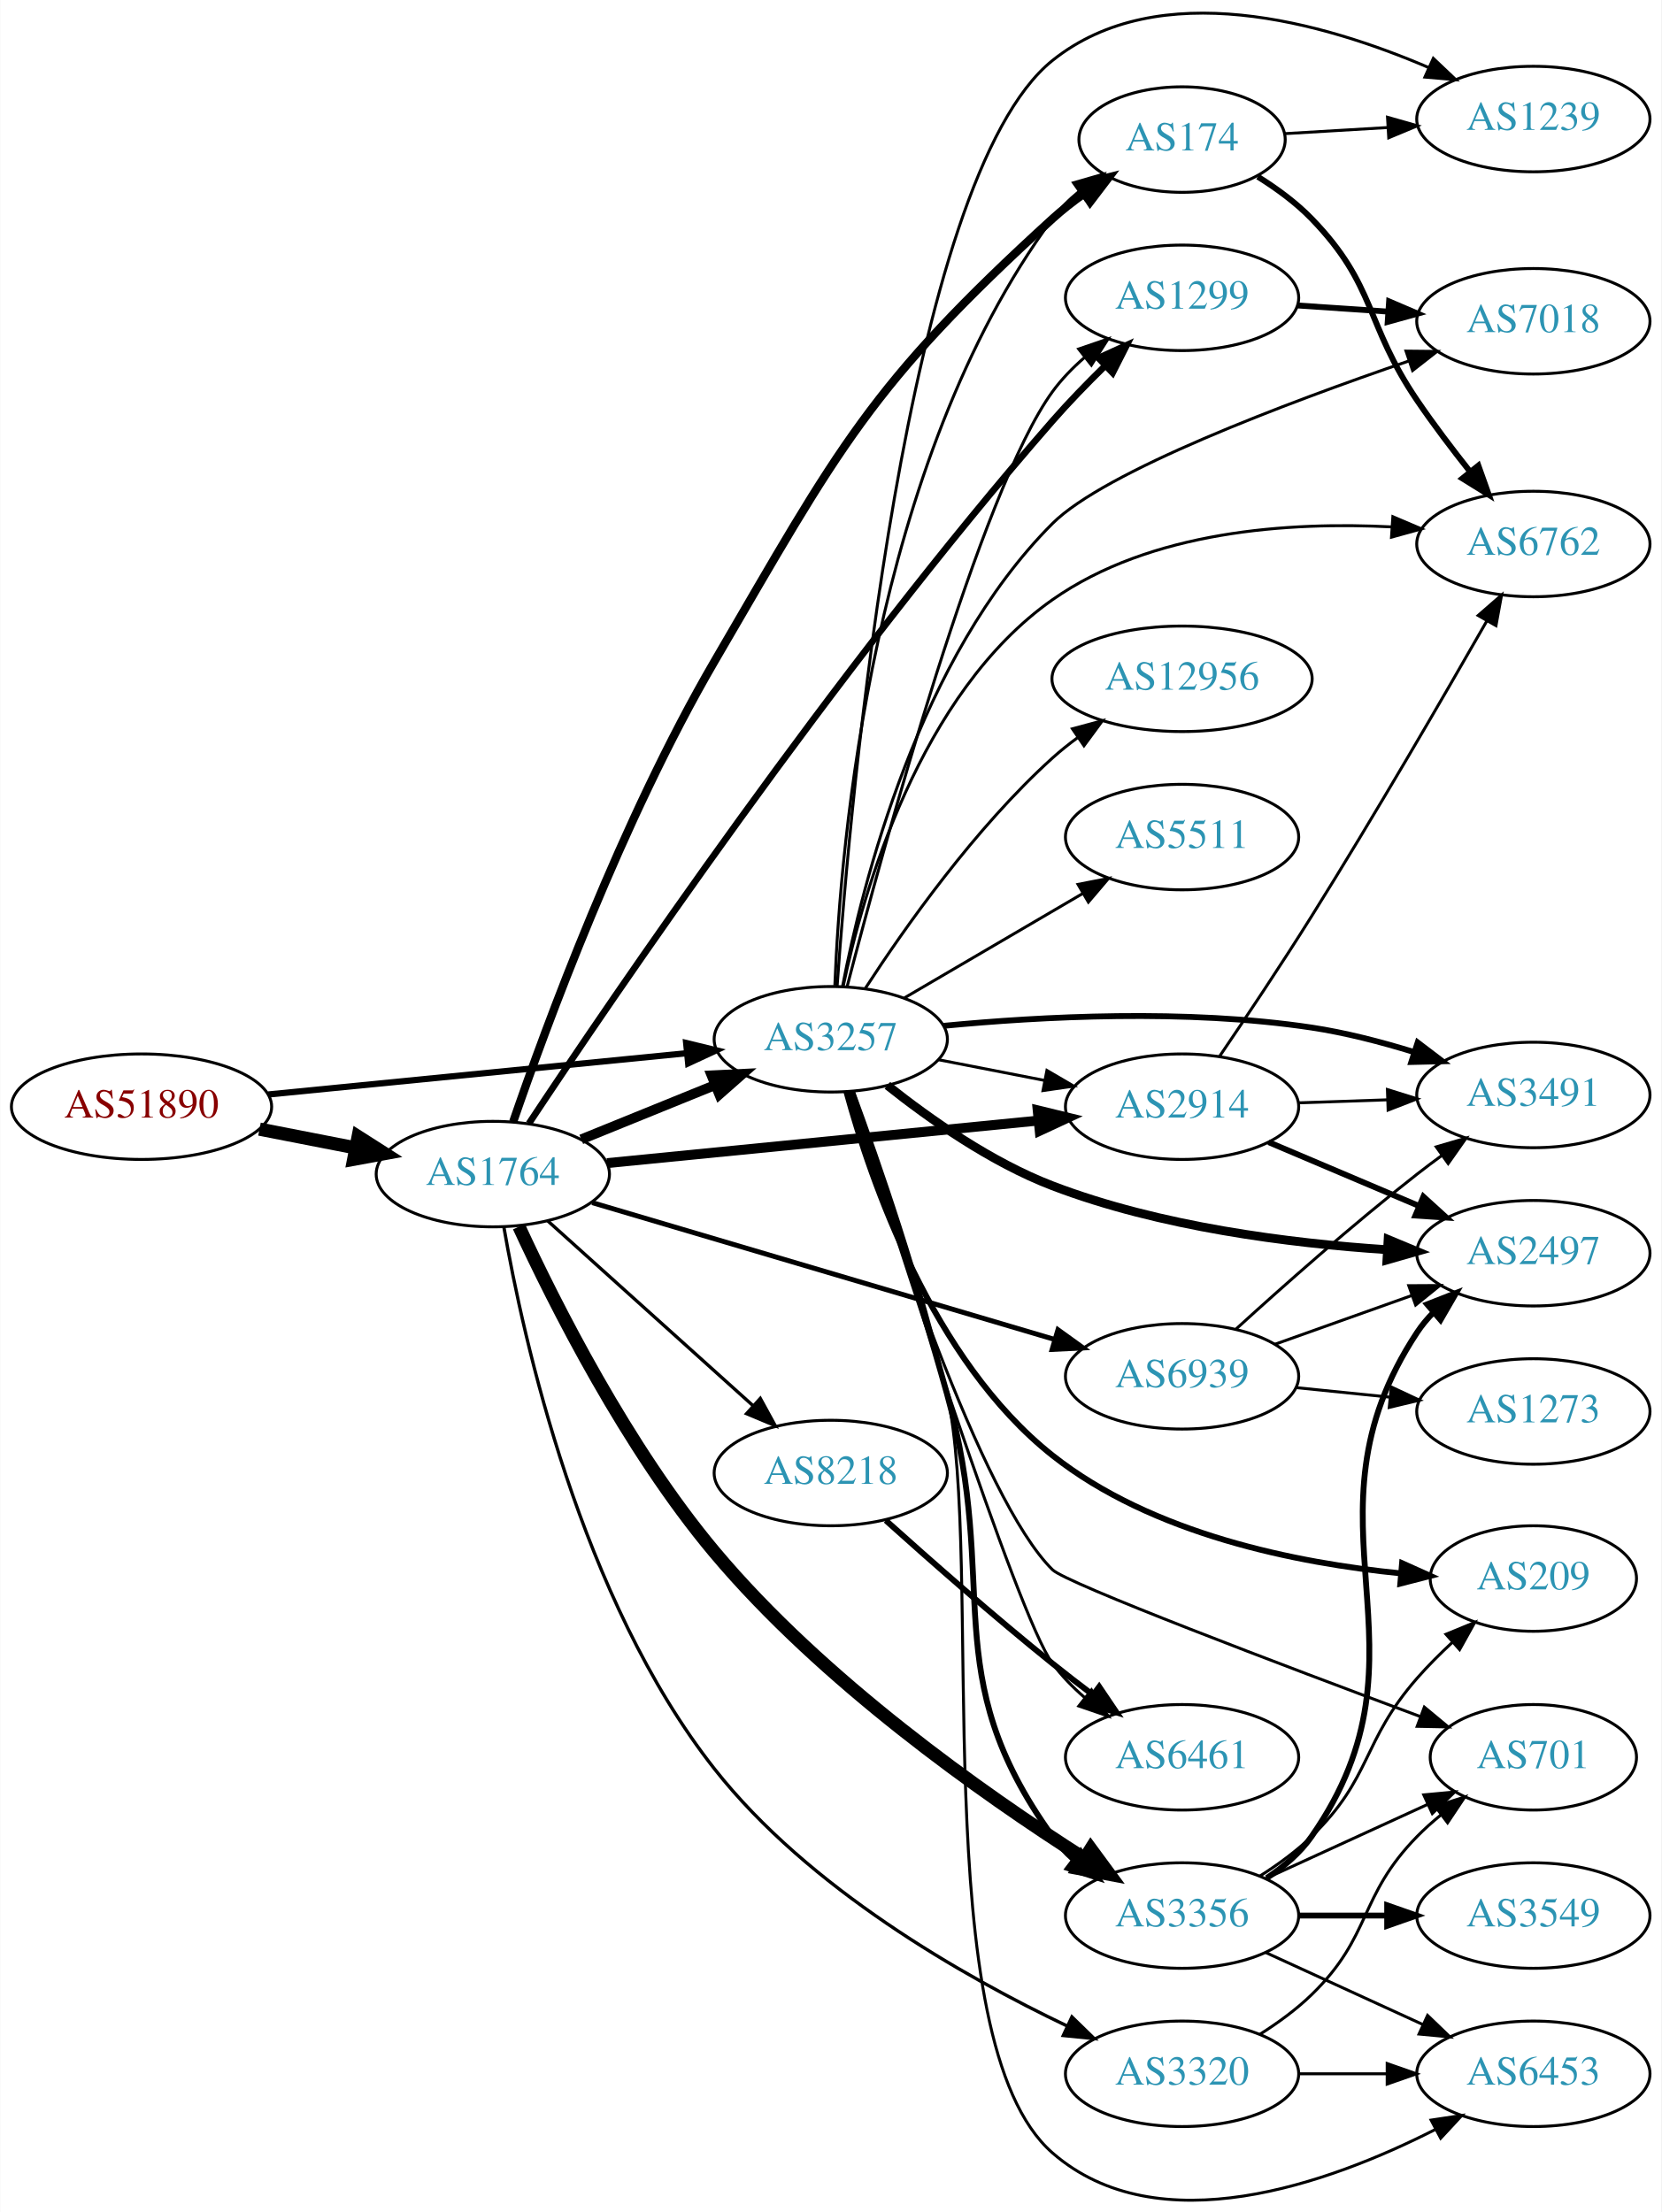
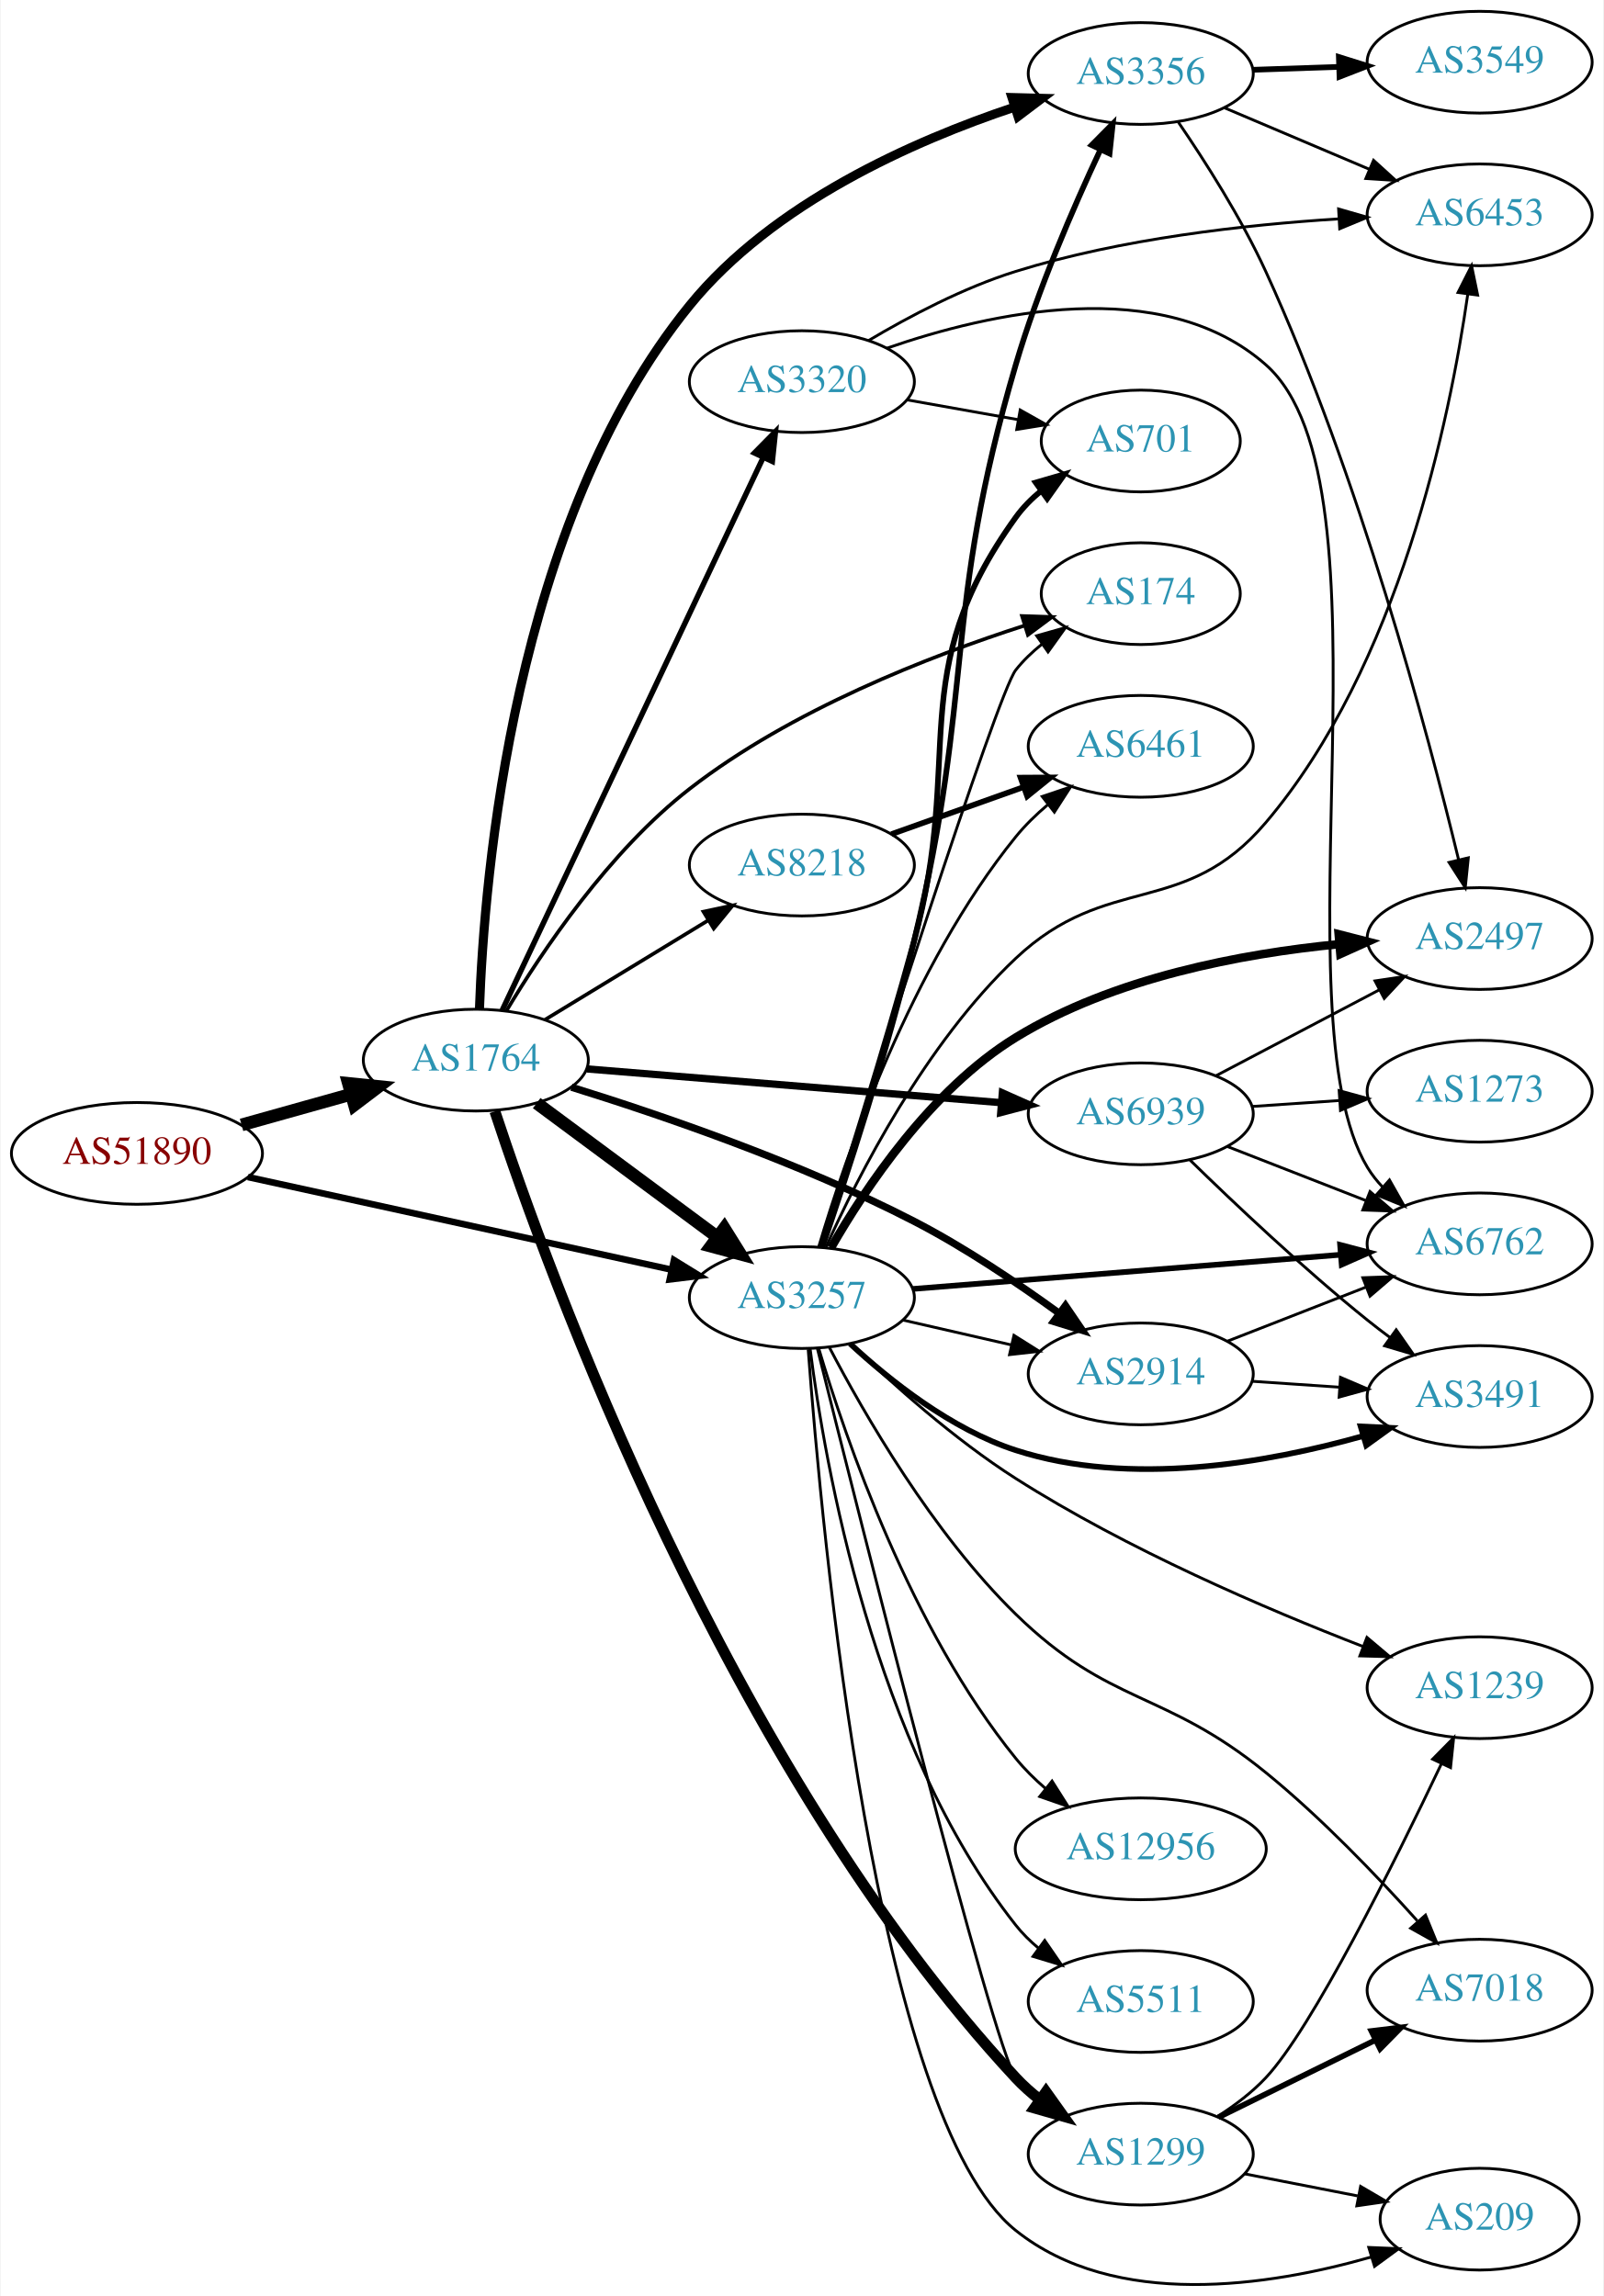
- <svg xmlns="http://www.w3.org/2000/svg" xmlns:xlink="http://www.w3.org/1999/xlink" width="567pt" height="755pt" viewBox="0.00 0.00 566.66 754.78">
-   <g id="graph0" class="graph" transform="scale(1 1) rotate(0) translate(4 750.78)">
-     <polygon fill="white" stroke="none" points="-4,4 -4,-750.78 562.663,-750.78 562.663,4 -4,4" />
+ <svg xmlns="http://www.w3.org/2000/svg" xmlns:xlink="http://www.w3.org/1999/xlink" width="567pt" height="812pt" viewBox="0.00 0.00 566.66 812.18">
+   <g id="graph0" class="graph" transform="scale(1 1) rotate(0) translate(4 808.184)">
+     <polygon fill="white" stroke="none" points="-4,4 -4,-808.184 562.663,-808.184 562.663,4 -4,4" />
    <g id="node1" class="node">
      <g id="a_node1">
        <a xlink:href="/asn/51890" xlink:title="AS51890 ~ Mayr-Melnhof Karton GmbH [AT]">
-           <ellipse fill="#ffffff" stroke="black" cx="44.196" cy="-373.155" rx="44.393" ry="18" />
-           <text text-anchor="middle" x="44.196" y="-369.455" font-family="Times,serif" font-size="14.00" fill="#880000">AS51890</text>
+           <ellipse fill="#ffffff" stroke="black" cx="44.196" cy="-400.184" rx="44.393" ry="18" />
+           <text text-anchor="middle" x="44.196" y="-396.484" font-family="Times,serif" font-size="14.00" fill="#880000">AS51890</text>
        </a>
      </g>
    </g>
    <g id="node2" class="node">
      <g id="a_node2">
        <a xlink:href="/asn/1764" xlink:title="AS1764 ~ NEXTLAYER-AS [AT]">
-           <ellipse fill="#ffffff" stroke="black" cx="164.039" cy="-350.155" rx="39.794" ry="18" />
-           <text text-anchor="middle" x="164.039" y="-346.455" font-family="Times,serif" font-size="14.00" fill="#2c94b3">AS1764</text>
+           <ellipse fill="#ffffff" stroke="black" cx="164.039" cy="-433.184" rx="39.794" ry="18" />
+           <text text-anchor="middle" x="164.039" y="-429.484" font-family="Times,serif" font-size="14.00" fill="#2c94b3">AS1764</text>
        </a>
      </g>
    </g>
    <g id="edge1" class="edge">
-       <path fill="none" stroke="black" stroke-width="4.5" d="M84.436,-365.497C94.888,-363.457 106.274,-361.234 117.052,-359.131" />
-       <polygon fill="black" stroke="black" stroke-width="4.5" points="118.089,-362.94 127.149,-357.16 116.58,-355.211 118.089,-362.94" />
+       <path fill="none" stroke="black" stroke-width="4.5" d="M81.193,-410.265C93.37,-413.675 107.095,-417.518 119.776,-421.069" />
+       <polygon fill="black" stroke="black" stroke-width="4.5" points="118.982,-424.936 129.673,-423.841 121.106,-417.352 118.982,-424.936" />
    </g>
    <g id="node3" class="node">
      <g id="a_node3">
        <a xlink:href="/asn/3257" xlink:title="AS3257 ~ GTT [DE]">
-           <ellipse fill="#ffffff" stroke="black" cx="279.332" cy="-396.155" rx="39.794" ry="18" />
-           <text text-anchor="middle" x="279.332" y="-392.455" font-family="Times,serif" font-size="14.00" fill="#2c94b3">AS3257</text>
+           <ellipse fill="#ffffff" stroke="black" cx="279.332" cy="-349.184" rx="39.794" ry="18" />
+           <text text-anchor="middle" x="279.332" y="-345.484" font-family="Times,serif" font-size="14.00" fill="#2c94b3">AS3257</text>
        </a>
      </g>
    </g>
    <g id="edge2" class="edge">
-       <path fill="none" stroke="black" stroke-width="2.125" d="M87.415,-377.32C127.661,-381.291 188.2,-387.263 230.277,-391.414" />
-       <polygon fill="black" stroke="black" stroke-width="2.125" points="229.991,-394.903 240.286,-392.402 230.678,-387.937 229.991,-394.903" />
-     </g>
-     <g id="edge6" class="edge">
-       <path fill="none" stroke="black" stroke-width="3.375" d="M194.214,-362.001C208.09,-367.635 224.867,-374.447 239.776,-380.501" />
-       <polygon fill="black" stroke="black" stroke-width="3.375" points="238.673,-383.83 249.255,-384.349 241.306,-377.344 238.673,-383.83" />
+       <path fill="none" stroke="black" stroke-width="2.318" d="M83.433,-391.82C124.453,-382.846 189.559,-368.604 233.097,-359.08" />
+       <polygon fill="black" stroke="black" stroke-width="2.318" points="234.108,-362.441 243.129,-356.885 232.612,-355.603 234.108,-362.441" />
+     </g>
+     <g id="edge4" class="edge">
+       <path fill="none" stroke="black" stroke-width="4.5" d="M185.555,-417.972C203.409,-404.734 229.482,-385.403 249.445,-370.602" />
+       <polygon fill="black" stroke="black" stroke-width="4.5" points="251.897,-373.686 257.585,-364.567 247.207,-367.36 251.897,-373.686" />
    </g>
    <g id="node4" class="node">
      <g id="a_node4">
-         <a xlink:href="/asn/174" xlink:title="AS174 ~ Cogent Communications [US]">
-           <ellipse fill="#ffffff" stroke="black" cx="399.174" cy="-703.155" rx="35.194" ry="18" />
-           <text text-anchor="middle" x="399.174" y="-699.455" font-family="Times,serif" font-size="14.00" fill="#2c94b3">AS174</text>
+         <a xlink:href="/asn/2914" xlink:title="AS2914 ~ NTT America, Inc. [US]">
+           <ellipse fill="#ffffff" stroke="black" cx="399.174" cy="-322.184" rx="39.794" ry="18" />
+           <text text-anchor="middle" x="399.174" y="-318.484" font-family="Times,serif" font-size="14.00" fill="#2c94b3">AS2914</text>
        </a>
      </g>
    </g>
    <g id="edge3" class="edge">
-       <path fill="none" stroke="black" stroke-width="2.812" d="M170.976,-367.985C182.138,-400.43 208.003,-470.79 239.685,-525.155 282.199,-598.108 292.548,-619.304 354.978,-676.155 358.305,-679.185 362.015,-682.076 365.825,-684.765" />
-       <polygon fill="black" stroke="black" stroke-width="2.812" points="363.942,-687.716 374.216,-690.303 367.798,-681.873 363.942,-687.716" />
+       <path fill="none" stroke="black" stroke-width="2.571" d="M197.854,-423.601C229.705,-413.71 278.966,-396.839 318.978,-376.184 336.902,-366.932 355.607,-354.335 370.335,-343.635" />
+       <polygon fill="black" stroke="black" stroke-width="2.571" points="372.549,-346.352 378.512,-337.594 368.389,-340.722 372.549,-346.352" />
    </g>
    <g id="node5" class="node">
      <g id="a_node5">
-         <a xlink:href="/asn/1299" xlink:title="AS1299 ~ Telia Carrier [EU]">
-           <ellipse fill="#ffffff" stroke="black" cx="399.174" cy="-649.155" rx="39.794" ry="18" />
-           <text text-anchor="middle" x="399.174" y="-645.455" font-family="Times,serif" font-size="14.00" fill="#2c94b3">AS1299</text>
-         </a>
-       </g>
-     </g>
-     <g id="edge4" class="edge">
-       <path fill="none" stroke="black" stroke-width="2.25" d="M176.356,-367.419C204.492,-409.879 280.705,-522.121 354.978,-607.155 360.494,-613.47 366.79,-619.948 372.838,-625.868" />
-       <polygon fill="black" stroke="black" stroke-width="2.25" points="370.648,-628.617 380.287,-633.013 375.493,-623.565 370.648,-628.617" />
+         <a xlink:href="/asn/3356" xlink:title="AS3356 ~ Level 3 Parent, LLC [US]">
+           <ellipse fill="#ffffff" stroke="black" cx="399.174" cy="-782.184" rx="39.794" ry="18" />
+           <text text-anchor="middle" x="399.174" y="-778.484" font-family="Times,serif" font-size="14.00" fill="#2c94b3">AS3356</text>
+         </a>
+       </g>
+     </g>
+     <g id="edge5" class="edge">
+       <path fill="none" stroke="black" stroke-width="3.214" d="M165.32,-451.298C166.956,-497.864 177.262,-623.459 239.685,-700.184 269.084,-736.318 318.624,-758.294 354.503,-770.278" />
+       <polygon fill="black" stroke="black" stroke-width="3.214" points="353.642,-773.677 364.233,-773.396 355.778,-767.011 353.642,-773.677" />
    </g>
    <g id="node6" class="node">
      <g id="a_node6">
-         <a xlink:href="/asn/3356" xlink:title="AS3356 ~ Level 3 Parent, LLC [US]">
-           <ellipse fill="#ffffff" stroke="black" cx="399.174" cy="-97.155" rx="39.794" ry="18" />
-           <text text-anchor="middle" x="399.174" y="-93.455" font-family="Times,serif" font-size="14.00" fill="#2c94b3">AS3356</text>
-         </a>
-       </g>
-     </g>
-     <g id="edge5" class="edge">
-       <path fill="none" stroke="black" stroke-width="4.5" d="M172.955,-332.233C185.009,-306.118 209.753,-256.839 239.685,-221.155 276.475,-177.296 331.1,-138.782 365.656,-116.738" />
-       <polygon fill="black" stroke="black" stroke-width="4.5" points="368.043,-119.888 374.412,-111.231 363.851,-113.222 368.043,-119.888" />
+         <a xlink:href="/asn/8218" xlink:title="AS8218 ~ legacy Neotelecoms [FR]">
+           <ellipse fill="#ffffff" stroke="black" cx="279.332" cy="-502.184" rx="39.794" ry="18" />
+           <text text-anchor="middle" x="279.332" y="-498.484" font-family="Times,serif" font-size="14.00" fill="#2c94b3">AS8218</text>
+         </a>
+       </g>
+     </g>
+     <g id="edge6" class="edge">
+       <path fill="none" stroke="black" stroke-width="1.286" d="M188.513,-447.481C205.223,-457.658 227.878,-471.456 246.255,-482.648" />
+       <polygon fill="black" stroke="black" stroke-width="1.286" points="244.526,-485.693 254.887,-487.906 248.167,-479.715 244.526,-485.693" />
    </g>
    <g id="node7" class="node">
      <g id="a_node7">
-         <a xlink:href="/asn/8218" xlink:title="AS8218 ~ legacy Neotelecoms [FR]">
-           <ellipse fill="#ffffff" stroke="black" cx="279.332" cy="-248.155" rx="39.794" ry="18" />
-           <text text-anchor="middle" x="279.332" y="-244.455" font-family="Times,serif" font-size="14.00" fill="#2c94b3">AS8218</text>
+         <a xlink:href="/asn/1299" xlink:title="AS1299 ~ Telia Carrier [EU]">
+           <ellipse fill="#ffffff" stroke="black" cx="399.174" cy="-46.184" rx="39.794" ry="18" />
+           <text text-anchor="middle" x="399.174" y="-42.484" font-family="Times,serif" font-size="14.00" fill="#2c94b3">AS1299</text>
        </a>
      </g>
    </g>
    <g id="edge7" class="edge">
-       <path fill="none" stroke="black" stroke-width="1.125" d="M182.741,-334.218C201.586,-317.251 231.577,-290.25 252.937,-271.018" />
-       <polygon fill="black" stroke="black" stroke-width="1.125" points="255.29,-273.61 260.38,-264.317 250.606,-268.407 255.29,-273.61" />
+       <path fill="none" stroke="black" stroke-width="3.857" d="M170.772,-415.061C189.362,-358.616 252.749,-183.178 354.978,-73.184 357.537,-70.431 360.437,-67.848 363.494,-65.454" />
+       <polygon fill="black" stroke="black" stroke-width="3.857" points="365.674,-68.199 371.826,-59.574 361.638,-62.48 365.674,-68.199" />
    </g>
    <g id="node8" class="node">
      <g id="a_node8">
-         <a xlink:href="/asn/2914" xlink:title="AS2914 ~ NTT America, Inc. [US]">
-           <ellipse fill="#ffffff" stroke="black" cx="399.174" cy="-373.155" rx="39.794" ry="18" />
-           <text text-anchor="middle" x="399.174" y="-369.455" font-family="Times,serif" font-size="14.00" fill="#2c94b3">AS2914</text>
+         <a xlink:href="/asn/174" xlink:title="AS174 ~ Cogent Communications [US]">
+           <ellipse fill="#ffffff" stroke="black" cx="399.174" cy="-598.184" rx="35.194" ry="18" />
+           <text text-anchor="middle" x="399.174" y="-594.484" font-family="Times,serif" font-size="14.00" fill="#2c94b3">AS174</text>
        </a>
      </g>
    </g>
    <g id="edge8" class="edge">
-       <path fill="none" stroke="black" stroke-width="3.375" d="M203.015,-353.902C243.15,-357.861 306.553,-364.116 350.136,-368.416" />
-       <polygon fill="black" stroke="black" stroke-width="3.375" points="349.919,-371.912 360.214,-369.41 350.606,-364.945 349.919,-371.912" />
+       <path fill="none" stroke="black" stroke-width="1.286" d="M174.831,-450.584C187.444,-471.647 211.17,-507.042 239.685,-529.184 275.497,-556.992 324.242,-576.01 358.18,-586.928" />
+       <polygon fill="black" stroke="black" stroke-width="1.286" points="357.182,-590.283 367.771,-589.925 359.27,-583.602 357.182,-590.283" />
    </g>
    <g id="node9" class="node">
      <g id="a_node9">
        <a xlink:href="/asn/6939" xlink:title="AS6939 ~ Hurricane Electric LLC [US]">
-           <ellipse fill="#ffffff" stroke="black" cx="399.174" cy="-281.155" rx="39.794" ry="18" />
-           <text text-anchor="middle" x="399.174" y="-277.455" font-family="Times,serif" font-size="14.00" fill="#2c94b3">AS6939</text>
+           <ellipse fill="#ffffff" stroke="black" cx="399.174" cy="-414.184" rx="39.794" ry="18" />
+           <text text-anchor="middle" x="399.174" y="-410.484" font-family="Times,serif" font-size="14.00" fill="#2c94b3">AS6939</text>
        </a>
      </g>
    </g>
    <g id="edge9" class="edge">
-       <path fill="none" stroke="black" stroke-width="1.688" d="M197.947,-340.416C239.255,-328.19 310.188,-307.196 355.593,-293.758" />
-       <polygon fill="black" stroke="black" stroke-width="1.688" points="356.838,-297.04 365.433,-290.845 354.851,-290.327 356.838,-297.04" />
+       <path fill="none" stroke="black" stroke-width="2.571" d="M203.275,-430.068C243.338,-426.803 306.378,-421.665 349.858,-418.122" />
+       <polygon fill="black" stroke="black" stroke-width="2.571" points="350.234,-421.603 359.917,-417.302 349.665,-414.626 350.234,-421.603" />
    </g>
    <g id="node10" class="node">
      <g id="a_node10">
        <a xlink:href="/asn/3320" xlink:title="AS3320 ~ DTAG [DE]">
-           <ellipse fill="#ffffff" stroke="black" cx="399.174" cy="-43.155" rx="39.794" ry="18" />
-           <text text-anchor="middle" x="399.174" y="-39.455" font-family="Times,serif" font-size="14.00" fill="#2c94b3">AS3320</text>
+           <ellipse fill="#ffffff" stroke="black" cx="279.332" cy="-673.184" rx="39.794" ry="18" />
+           <text text-anchor="middle" x="279.332" y="-669.484" font-family="Times,serif" font-size="14.00" fill="#2c94b3">AS3320</text>
        </a>
      </g>
    </g>
    <g id="edge10" class="edge">
-       <path fill="none" stroke="black" stroke-width="1.125" d="M167.812,-332.038C174.383,-294.154 193.913,-205.268 239.685,-147.155 271.744,-106.453 324.311,-76.481 360.038,-59.434" />
-       <polygon fill="black" stroke="black" stroke-width="1.125" points="361.597,-62.569 369.186,-55.175 358.643,-56.223 361.597,-62.569" />
-     </g>
-     <g id="edge30" class="edge">
-       <path fill="none" stroke="black" d="M280.714,-414.488C282.585,-462.29 293.391,-592.803 354.978,-676.155 357.52,-679.596 360.644,-682.701 364.039,-685.473" />
-       <polygon fill="black" stroke="black" points="362.126,-688.407 372.307,-691.342 366.178,-682.699 362.126,-688.407" />
+       <path fill="none" stroke="black" stroke-width="1.929" d="M173.369,-450.832C193.011,-492.441 242.318,-596.893 265.679,-646.381" />
+       <polygon fill="black" stroke="black" stroke-width="1.929" points="262.555,-647.962 269.989,-655.511 268.885,-644.973 262.555,-647.962" />
+     </g>
+     <g id="edge15" class="edge">
+       <path fill="none" stroke="black" d="M315.051,-341.229C327.051,-338.48 340.672,-335.359 353.364,-332.451" />
+       <polygon fill="black" stroke="black" points="354.33,-335.82 363.296,-330.175 352.767,-328.997 354.33,-335.82" />
    </g>
    <g id="edge22" class="edge">
-       <path fill="none" stroke="black" d="M284.952,-414.295C297.05,-460.882 330.421,-583.437 354.978,-617.155 358.058,-621.385 361.861,-625.296 365.922,-628.827" />
-       <polygon fill="black" stroke="black" points="363.906,-631.694 373.928,-635.129 368.235,-626.193 363.906,-631.694" />
-     </g>
-     <g id="edge23" class="edge">
-       <path fill="none" stroke="black" stroke-width="2" d="M286.518,-378.242C294.53,-354.735 308.684,-312.12 318.978,-275.155 337.487,-208.692 314.717,-180.182 354.978,-124.155 356.991,-121.354 359.393,-118.78 362.019,-116.429" />
-       <polygon fill="black" stroke="black" stroke-width="2" points="364.571,-118.884 370.403,-110.038 360.328,-113.317 364.571,-118.884" />
-     </g>
-     <g id="edge32" class="edge">
-       <path fill="none" stroke="black" d="M316.008,-389.192C327.44,-386.961 340.261,-384.458 352.315,-382.106" />
-       <polygon fill="black" stroke="black" points="353.068,-385.525 362.212,-380.174 351.727,-378.655 353.068,-385.525" />
+       <path fill="none" stroke="black" stroke-width="2" d="M286.535,-366.937C294.823,-391.159 309.557,-436.032 318.978,-475.184 340.517,-564.697 329.014,-590.853 354.978,-679.184 362.779,-705.724 375.299,-734.669 384.857,-755.098" />
+       <polygon fill="black" stroke="black" stroke-width="2" points="381.822,-756.867 389.277,-764.395 388.144,-753.861 381.822,-756.867" />
+     </g>
+     <g id="edge19" class="edge">
+       <path fill="none" stroke="black" d="M284.851,-331.038C299.782,-271.289 347.031,-83.899 354.978,-73.184 357.217,-70.165 359.903,-67.405 362.826,-64.9" />
+       <polygon fill="black" stroke="black" points="365.021,-67.629 370.973,-58.864 360.854,-62.005 365.021,-67.629" />
+     </g>
+     <g id="edge17" class="edge">
+       <path fill="none" stroke="black" d="M285.939,-366.934C302.151,-418.1 348.349,-562.786 354.978,-571.184 357.629,-574.542 360.82,-577.595 364.253,-580.338" />
+       <polygon fill="black" stroke="black" points="362.367,-583.291 372.562,-586.176 366.391,-577.563 362.367,-583.291" />
+     </g>
+     <g id="node11" class="node">
+       <g id="a_node11">
+         <a xlink:href="/asn/2497" xlink:title="AS2497 ~ Internet Initiative Japan Inc. [JP]">
+           <ellipse fill="#ffffff" stroke="black" cx="519.017" cy="-476.184" rx="39.794" ry="18" />
+           <text text-anchor="middle" x="519.017" y="-472.484" font-family="Times,serif" font-size="14.00" fill="#2c94b3">AS2497</text>
+         </a>
+       </g>
+     </g>
+     <g id="edge11" class="edge">
+       <path fill="none" stroke="black" stroke-width="3" d="M289.64,-366.793C301.764,-387.921 324.999,-422.791 354.978,-441.184 389.528,-462.382 435.056,-470.862 469.218,-474.195" />
+       <polygon fill="black" stroke="black" stroke-width="3" points="469.168,-477.703 479.431,-475.072 469.767,-470.729 469.168,-477.703" />
    </g>
    <g id="node12" class="node">
      <g id="a_node12">
-         <a xlink:href="/asn/2497" xlink:title="AS2497 ~ Internet Initiative Japan Inc. [JP]">
-           <ellipse fill="#ffffff" stroke="black" cx="519.017" cy="-323.155" rx="39.794" ry="18" />
-           <text text-anchor="middle" x="519.017" y="-319.455" font-family="Times,serif" font-size="14.00" fill="#2c94b3">AS2497</text>
-         </a>
-       </g>
-     </g>
-     <g id="edge20" class="edge">
-       <path fill="none" stroke="black" stroke-width="3" d="M298.646,-380.424C313.002,-368.994 333.998,-354.176 354.978,-346.155 391.6,-332.154 435.78,-326.554 468.907,-324.371" />
-       <polygon fill="black" stroke="black" stroke-width="3" points="469.468,-327.845 479.25,-323.776 469.066,-320.856 469.468,-327.845" />
+         <a xlink:href="/asn/3491" xlink:title="AS3491 ~ PCCW Global, Inc. [US]">
+           <ellipse fill="#ffffff" stroke="black" cx="519.017" cy="-314.184" rx="39.794" ry="18" />
+           <text text-anchor="middle" x="519.017" y="-310.484" font-family="Times,serif" font-size="14.00" fill="#2c94b3">AS3491</text>
+         </a>
+       </g>
+     </g>
+     <g id="edge12" class="edge">
+       <path fill="none" stroke="black" stroke-width="2" d="M296.387,-332.878C310.448,-319.844 332.152,-302.575 354.978,-295.184 395.395,-282.098 444.028,-290.696 477.603,-300.161" />
+       <polygon fill="black" stroke="black" stroke-width="2" points="476.931,-303.612 487.513,-303.103 478.923,-296.902 476.931,-303.612" />
    </g>
    <g id="node13" class="node">
      <g id="a_node13">
-         <a xlink:href="/asn/6453" xlink:title="AS6453 ~ TATA COMMUNICATIONS (AMERICA) INC [US]">
-           <ellipse fill="#ffffff" stroke="black" cx="519.017" cy="-43.155" rx="39.794" ry="18" />
-           <text text-anchor="middle" x="519.017" y="-39.455" font-family="Times,serif" font-size="14.00" fill="#2c94b3">AS6453</text>
-         </a>
-       </g>
-     </g>
-     <g id="edge33" class="edge">
-       <path fill="none" stroke="black" d="M287.068,-378.381C295.673,-355.024 310.468,-312.571 318.978,-275.155 331.865,-218.493 311.152,-54.311 354.978,-16.155 391.031,15.233 449.215,-5.672 485.451,-24.098" />
-       <polygon fill="black" stroke="black" points="484.132,-27.359 494.609,-28.939 487.404,-21.171 484.132,-27.359" />
+         <a xlink:href="/asn/6762" xlink:title="AS6762 ~ TELECOM ITALIA SPARKLE S.p.A. [IT]">
+           <ellipse fill="#ffffff" stroke="black" cx="519.017" cy="-368.184" rx="39.794" ry="18" />
+           <text text-anchor="middle" x="519.017" y="-364.484" font-family="Times,serif" font-size="14.00" fill="#2c94b3">AS6762</text>
+         </a>
+       </g>
+     </g>
+     <g id="edge13" class="edge">
+       <path fill="none" stroke="black" stroke-width="2" d="M318.52,-352.237C359.669,-355.526 425.245,-360.768 469.892,-364.337" />
+       <polygon fill="black" stroke="black" stroke-width="2" points="469.676,-367.831 479.923,-365.139 470.234,-360.853 469.676,-367.831" />
    </g>
    <g id="node14" class="node">
      <g id="a_node14">
        <a xlink:href="/asn/701" xlink:title="AS701 ~ UUNET [US]">
-           <ellipse fill="#ffffff" stroke="black" cx="519.017" cy="-151.155" rx="35.194" ry="18" />
-           <text text-anchor="middle" x="519.017" y="-147.455" font-family="Times,serif" font-size="14.00" fill="#2c94b3">AS701</text>
-         </a>
-       </g>
-     </g>
-     <g id="edge24" class="edge">
-       <path fill="none" stroke="black" d="M285.72,-378.302C298.333,-337.514 330.556,-239.163 354.978,-215.155 359.71,-210.503 433.813,-182.432 480.469,-165.047" />
-       <polygon fill="black" stroke="black" points="481.821,-168.278 489.973,-161.511 479.381,-161.717 481.821,-168.278" />
+           <ellipse fill="#ffffff" stroke="black" cx="399.174" cy="-652.184" rx="35.194" ry="18" />
+           <text text-anchor="middle" x="399.174" y="-648.484" font-family="Times,serif" font-size="14.00" fill="#2c94b3">AS701</text>
+         </a>
+       </g>
+     </g>
+     <g id="edge14" class="edge">
+       <path fill="none" stroke="black" stroke-width="2" d="M286.187,-367.027C294.081,-391.35 308.37,-436.336 318.978,-475.184 337.039,-541.322 314.928,-569.539 354.978,-625.184 357.477,-628.657 360.574,-631.781 363.954,-634.564" />
+       <polygon fill="black" stroke="black" stroke-width="2" points="362.03,-637.491 372.205,-640.445 366.093,-631.791 362.03,-637.491" />
    </g>
    <g id="node15" class="node">
      <g id="a_node15">
-         <a xlink:href="/asn/209" xlink:title="AS209 ~ CenturyLink Communications, LLC [US]">
-           <ellipse fill="#ffffff" stroke="black" cx="519.017" cy="-212.155" rx="35.194" ry="18" />
-           <text text-anchor="middle" x="519.017" y="-208.455" font-family="Times,serif" font-size="14.00" fill="#2c94b3">AS209</text>
-         </a>
-       </g>
-     </g>
-     <g id="edge29" class="edge">
-       <path fill="none" stroke="black" stroke-width="2" d="M284.643,-378.299C292.908,-347.999 313.919,-286.649 354.978,-254.155 388.982,-227.245 438.328,-217.419 473.815,-213.914" />
-       <polygon fill="black" stroke="black" stroke-width="2" points="474.227,-217.392 483.891,-213.051 473.629,-210.418 474.227,-217.392" />
+         <a xlink:href="/asn/6461" xlink:title="AS6461 ~ Zayo Bandwidth [US]">
+           <ellipse fill="#ffffff" stroke="black" cx="399.174" cy="-544.184" rx="39.794" ry="18" />
+           <text text-anchor="middle" x="399.174" y="-540.484" font-family="Times,serif" font-size="14.00" fill="#2c94b3">AS6461</text>
+         </a>
+       </g>
+     </g>
+     <g id="edge16" class="edge">
+       <path fill="none" stroke="black" d="M285.306,-367.193C294.776,-399.067 317.83,-466.371 354.978,-512.184 358.274,-516.248 362.197,-520.067 366.316,-523.553" />
+       <polygon fill="black" stroke="black" points="364.324,-526.438 374.363,-529.823 368.626,-520.916 364.324,-526.438" />
    </g>
    <g id="node16" class="node">
      <g id="a_node16">
-         <a xlink:href="/asn/7018" xlink:title="AS7018 ~ AT&amp;T Services, Inc. [US]">
-           <ellipse fill="#ffffff" stroke="black" cx="519.017" cy="-641.155" rx="39.794" ry="18" />
-           <text text-anchor="middle" x="519.017" y="-637.455" font-family="Times,serif" font-size="14.00" fill="#2c94b3">AS7018</text>
-         </a>
-       </g>
-     </g>
-     <g id="edge21" class="edge">
-       <path fill="none" stroke="black" d="M283.331,-414.116C290.048,-449.037 309.431,-526.643 354.978,-572.155 372.779,-589.942 434.511,-613.205 476.692,-627.661" />
-       <polygon fill="black" stroke="black" points="475.569,-630.976 486.164,-630.872 477.817,-624.347 475.569,-630.976" />
+         <a xlink:href="/asn/5511" xlink:title="AS5511 ~ Orange S.A. [FR]">
+           <ellipse fill="#ffffff" stroke="black" cx="399.174" cy="-100.184" rx="39.794" ry="18" />
+           <text text-anchor="middle" x="399.174" y="-96.484" font-family="Times,serif" font-size="14.00" fill="#2c94b3">AS5511</text>
+         </a>
+       </g>
+     </g>
+     <g id="edge18" class="edge">
+       <path fill="none" stroke="black" d="M282.251,-331.126C287.372,-290.608 304.588,-191.016 354.978,-127.184 357.307,-124.234 360.053,-121.519 363.014,-119.043" />
+       <polygon fill="black" stroke="black" points="365.207,-121.776 371.213,-113.048 361.075,-116.125 365.207,-121.776" />
    </g>
    <g id="node17" class="node">
      <g id="a_node17">
-         <a xlink:href="/asn/1239" xlink:title="AS1239 ~ Sprint [US]">
-           <ellipse fill="#ffffff" stroke="black" cx="519.017" cy="-710.155" rx="39.794" ry="18" />
-           <text text-anchor="middle" x="519.017" y="-706.455" font-family="Times,serif" font-size="14.00" fill="#2c94b3">AS1239</text>
-         </a>
-       </g>
-     </g>
-     <g id="edge28" class="edge">
-       <path fill="none" stroke="black" d="M281.498,-414.242C286.014,-477.888 304.667,-689.847 354.978,-730.155 391.241,-759.209 447.391,-743.176 483.422,-727.68" />
-       <polygon fill="black" stroke="black" points="484.883,-730.861 492.571,-723.572 482.015,-724.476 484.883,-730.861" />
+         <a xlink:href="/asn/6453" xlink:title="AS6453 ~ TATA COMMUNICATIONS (AMERICA) INC [US]">
+           <ellipse fill="#ffffff" stroke="black" cx="519.017" cy="-732.184" rx="39.794" ry="18" />
+           <text text-anchor="middle" x="519.017" y="-728.484" font-family="Times,serif" font-size="14.00" fill="#2c94b3">AS6453</text>
+         </a>
+       </g>
+     </g>
+     <g id="edge20" class="edge">
+       <path fill="none" stroke="black" d="M287.855,-367.046C299.259,-392.393 323.021,-439.059 354.978,-469.184 387.507,-499.849 414.443,-483.101 443.37,-517.184 490.492,-572.706 508.454,-659.72 514.819,-704.104" />
+       <polygon fill="black" stroke="black" points="511.371,-704.724 516.167,-714.171 518.309,-703.795 511.371,-704.724" />
    </g>
    <g id="node18" class="node">
      <g id="a_node18">
-         <a xlink:href="/asn/6762" xlink:title="AS6762 ~ TELECOM ITALIA SPARKLE S.p.A. [IT]">
-           <ellipse fill="#ffffff" stroke="black" cx="519.017" cy="-565.155" rx="39.794" ry="18" />
-           <text text-anchor="middle" x="519.017" y="-561.455" font-family="Times,serif" font-size="14.00" fill="#2c94b3">AS6762</text>
-         </a>
-       </g>
-     </g>
-     <g id="edge31" class="edge">
-       <path fill="none" stroke="black" d="M283.533,-414.078C290.342,-446.436 309.52,-514.213 354.978,-546.155 388.508,-569.716 435.814,-572.802 470.84,-570.982" />
-       <polygon fill="black" stroke="black" points="471.083,-574.474 480.828,-570.315 470.617,-567.489 471.083,-574.474" />
+         <a xlink:href="/asn/1239" xlink:title="AS1239 ~ Sprint [US]">
+           <ellipse fill="#ffffff" stroke="black" cx="519.017" cy="-211.184" rx="39.794" ry="18" />
+           <text text-anchor="middle" x="519.017" y="-207.484" font-family="Times,serif" font-size="14.00" fill="#2c94b3">AS1239</text>
+         </a>
+       </g>
+     </g>
+     <g id="edge21" class="edge">
+       <path fill="none" stroke="black" d="M296.733,-332.708C311.176,-318.815 333.241,-299.038 354.978,-285.184 394.344,-260.095 443.63,-238.976 477.651,-225.803" />
+       <polygon fill="black" stroke="black" points="479.16,-228.974 487.255,-222.139 476.664,-222.434 479.16,-228.974" />
    </g>
    <g id="node19" class="node">
      <g id="a_node19">
-         <a xlink:href="/asn/3491" xlink:title="AS3491 ~ PCCW Global, Inc. [US]">
-           <ellipse fill="#ffffff" stroke="black" cx="519.017" cy="-377.155" rx="39.794" ry="18" />
-           <text text-anchor="middle" x="519.017" y="-373.455" font-family="Times,serif" font-size="14.00" fill="#2c94b3">AS3491</text>
-         </a>
-       </g>
-     </g>
-     <g id="edge19" class="edge">
-       <path fill="none" stroke="black" stroke-width="2" d="M317.794,-400.741C350.989,-403.934 400.673,-406.584 443.37,-400.155 454.869,-398.424 467.04,-395.272 478.142,-391.845" />
-       <polygon fill="black" stroke="black" stroke-width="2" points="479.554,-395.067 487.988,-388.654 477.396,-388.408 479.554,-395.067" />
+         <a xlink:href="/asn/7018" xlink:title="AS7018 ~ AT&amp;T Services, Inc. [US]">
+           <ellipse fill="#ffffff" stroke="black" cx="519.017" cy="-104.184" rx="39.794" ry="18" />
+           <text text-anchor="middle" x="519.017" y="-100.484" font-family="Times,serif" font-size="14.00" fill="#2c94b3">AS7018</text>
+         </a>
+       </g>
+     </g>
+     <g id="edge23" class="edge">
+       <path fill="none" stroke="black" d="M289.027,-331.628C301.311,-308.086 325.562,-265.926 354.978,-237.184 388.241,-204.683 407.291,-210.529 443.37,-181.184 462.928,-165.278 482.678,-144.657 496.947,-128.759" />
+       <polygon fill="black" stroke="black" points="499.873,-130.734 503.879,-120.926 494.631,-126.095 499.873,-130.734" />
    </g>
    <g id="node20" class="node">
      <g id="a_node20">
-         <a xlink:href="/asn/6461" xlink:title="AS6461 ~ Zayo Bandwidth [US]">
-           <ellipse fill="#ffffff" stroke="black" cx="399.174" cy="-151.155" rx="39.794" ry="18" />
-           <text text-anchor="middle" x="399.174" y="-147.455" font-family="Times,serif" font-size="14.00" fill="#2c94b3">AS6461</text>
-         </a>
-       </g>
-     </g>
-     <g id="edge25" class="edge">
-       <path fill="none" stroke="black" d="M285.945,-378.228C301.166,-329.919 342.889,-199.558 354.978,-183.155 358.082,-178.943 361.899,-175.041 365.966,-171.516" />
-       <polygon fill="black" stroke="black" points="368.279,-174.15 373.977,-165.217 363.952,-168.647 368.279,-174.15" />
+         <a xlink:href="/asn/209" xlink:title="AS209 ~ CenturyLink Communications, LLC [US]">
+           <ellipse fill="#ffffff" stroke="black" cx="519.017" cy="-23.184" rx="35.194" ry="18" />
+           <text text-anchor="middle" x="519.017" y="-19.484" font-family="Times,serif" font-size="14.00" fill="#2c94b3">AS209</text>
+         </a>
+       </g>
+     </g>
+     <g id="edge24" class="edge">
+       <path fill="none" stroke="black" d="M281.567,-330.874C286.261,-267.454 305.304,-58.877 354.978,-19.184 390.158,8.927 444.556,0.565 480.713,-9.801" />
+       <polygon fill="black" stroke="black" points="479.81,-13.185 490.396,-12.75 481.849,-6.489 479.81,-13.185" />
    </g>
    <g id="node21" class="node">
      <g id="a_node21">
        <a xlink:href="/asn/12956" xlink:title="AS12956 ~ TELXIUS [ES]">
-           <ellipse fill="#ffffff" stroke="black" cx="399.174" cy="-519.155" rx="44.393" ry="18" />
-           <text text-anchor="middle" x="399.174" y="-515.455" font-family="Times,serif" font-size="14.00" fill="#2c94b3">AS12956</text>
-         </a>
-       </g>
+           <ellipse fill="#ffffff" stroke="black" cx="399.174" cy="-154.184" rx="44.393" ry="18" />
+           <text text-anchor="middle" x="399.174" y="-150.484" font-family="Times,serif" font-size="14.00" fill="#2c94b3">AS12956</text>
+         </a>
+       </g>
+     </g>
+     <g id="edge25" class="edge">
+       <path fill="none" stroke="black" d="M285.306,-331.176C294.776,-299.301 317.83,-231.997 354.978,-186.184 358.049,-182.396 361.666,-178.822 365.478,-175.531" />
+       <polygon fill="black" stroke="black" points="367.804,-178.154 373.465,-169.198 363.455,-172.669 367.804,-178.154" />
+     </g>
+     <g id="edge27" class="edge">
+       <path fill="none" stroke="black" d="M438.434,-319.587C448.313,-318.916 459.08,-318.185 469.41,-317.484" />
+       <polygon fill="black" stroke="black" points="469.805,-320.965 479.545,-316.796 469.331,-313.981 469.805,-320.965" />
    </g>
    <g id="edge26" class="edge">
-       <path fill="none" stroke="black" d="M291.159,-413.598C304.445,-434.069 328.492,-468.248 354.978,-492.155 357.618,-494.538 360.495,-496.839 363.469,-499.025" />
-       <polygon fill="black" stroke="black" points="361.761,-502.097 371.992,-504.851 365.712,-496.318 361.761,-502.097" />
+       <path fill="none" stroke="black" d="M429.911,-333.792C444.704,-339.567 462.782,-346.623 478.703,-352.838" />
+       <polygon fill="black" stroke="black" points="477.701,-356.204 488.29,-356.58 480.247,-349.683 477.701,-356.204" />
+     </g>
+     <g id="edge29" class="edge">
+       <path fill="none" stroke="black" d="M412.436,-765.017C421.857,-751.241 434.686,-731.139 443.37,-712.184 476.429,-640.029 500.64,-549.149 511.563,-504.12" />
+       <polygon fill="black" stroke="black" points="515.012,-504.747 513.932,-494.207 508.203,-503.12 515.012,-504.747" />
+     </g>
+     <g id="edge31" class="edge">
+       <path fill="none" stroke="black" d="M428.701,-770.081C444.075,-763.557 463.251,-755.421 479.889,-748.361" />
+       <polygon fill="black" stroke="black" points="481.506,-751.478 489.345,-744.35 478.772,-745.034 481.506,-751.478" />
    </g>
    <g id="node22" class="node">
      <g id="a_node22">
-         <a xlink:href="/asn/5511" xlink:title="AS5511 ~ Orange S.A. [FR]">
-           <ellipse fill="#ffffff" stroke="black" cx="399.174" cy="-465.155" rx="39.794" ry="18" />
-           <text text-anchor="middle" x="399.174" y="-461.455" font-family="Times,serif" font-size="14.00" fill="#2c94b3">AS5511</text>
-         </a>
-       </g>
-     </g>
-     <g id="edge27" class="edge">
-       <path fill="none" stroke="black" d="M304.463,-410.285C322.019,-420.564 345.993,-434.602 365.298,-445.906" />
-       <polygon fill="black" stroke="black" points="363.677,-449.012 374.075,-451.044 367.214,-442.971 363.677,-449.012" />
-     </g>
-     <g id="edge17" class="edge">
-       <path fill="none" stroke="black" d="M434.259,-705.18C445.195,-705.83 457.527,-706.562 469.299,-707.261" />
-       <polygon fill="black" stroke="black" points="469.261,-710.765 479.451,-707.864 469.676,-703.777 469.261,-710.765" />
-     </g>
-     <g id="edge18" class="edge">
-       <path fill="none" stroke="black" stroke-width="2" d="M425.023,-690.479C431.47,-686.46 438.081,-681.62 443.37,-676.155 465.531,-653.26 461.459,-640.509 479.37,-614.155 484.916,-605.995 491.407,-597.441 497.468,-589.804" />
-       <polygon fill="black" stroke="black" stroke-width="2" points="500.257,-591.922 503.811,-581.941 494.808,-587.526 500.257,-591.922" />
-     </g>
-     <g id="edge16" class="edge">
-       <path fill="none" stroke="black" stroke-width="2" d="M438.434,-646.558C448.313,-645.887 459.08,-645.156 469.41,-644.455" />
-       <polygon fill="black" stroke="black" stroke-width="2" points="469.805,-647.936 479.545,-643.767 469.331,-640.952 469.805,-647.936" />
-     </g>
-     <g id="node11" class="node">
-       <g id="a_node11">
        <a xlink:href="/asn/3549" xlink:title="AS3549 ~ Level 3 Parent, LLC [US]">
-           <ellipse fill="#ffffff" stroke="black" cx="519.017" cy="-97.155" rx="39.794" ry="18" />
-           <text text-anchor="middle" x="519.017" y="-93.455" font-family="Times,serif" font-size="14.00" fill="#2c94b3">AS3549</text>
-         </a>
-       </g>
-     </g>
-     <g id="edge11" class="edge">
-       <path fill="none" stroke="black" stroke-width="2" d="M439.087,-97.155C448.64,-97.155 458.99,-97.155 468.952,-97.155" />
-       <polygon fill="black" stroke="black" stroke-width="2" points="469.145,-100.655 479.145,-97.155 469.145,-93.655 469.145,-100.655" />
-     </g>
-     <g id="edge12" class="edge">
-       <path fill="none" stroke="black" stroke-width="2" d="M428.058,-109.958C433.871,-113.782 439.423,-118.498 443.37,-124.155 488.063,-188.204 436.331,-230.984 479.37,-296.155 480.977,-298.588 482.885,-300.867 484.979,-302.987" />
-       <polygon fill="black" stroke="black" stroke-width="2" points="482.785,-305.716 492.65,-309.58 487.347,-300.408 482.785,-305.716" />
-     </g>
-     <g id="edge13" class="edge">
-       <path fill="none" stroke="black" d="M427.803,-84.495C443.76,-77.183 464.031,-67.894 481.313,-59.974" />
-       <polygon fill="black" stroke="black" points="482.928,-63.084 490.561,-55.736 480.012,-56.721 482.928,-63.084" />
-     </g>
-     <g id="edge14" class="edge">
-       <path fill="none" stroke="black" d="M427.803,-109.816C444.219,-117.338 465.201,-126.953 482.798,-135.017" />
-       <polygon fill="black" stroke="black" points="481.626,-138.33 492.175,-139.314 484.542,-131.966 481.626,-138.33" />
-     </g>
-     <g id="edge15" class="edge">
-       <path fill="none" stroke="black" d="M425.703,-110.618C431.866,-114.517 438.168,-119.103 443.37,-124.155 464.064,-144.25 460.38,-156.444 479.37,-178.155 483.047,-182.359 487.233,-186.537 491.458,-190.451" />
-       <polygon fill="black" stroke="black" points="489.208,-193.134 499.008,-197.159 493.858,-187.901 489.208,-193.134" />
+           <ellipse fill="#ffffff" stroke="black" cx="519.017" cy="-786.184" rx="39.794" ry="18" />
+           <text text-anchor="middle" x="519.017" y="-782.484" font-family="Times,serif" font-size="14.00" fill="#2c94b3">AS3549</text>
+         </a>
+       </g>
+     </g>
+     <g id="edge30" class="edge">
+       <path fill="none" stroke="black" stroke-width="2" d="M438.76,-783.494C448.527,-783.825 459.143,-784.186 469.337,-784.532" />
+       <polygon fill="black" stroke="black" stroke-width="2" points="469.231,-788.03 479.344,-784.871 469.468,-781.034 469.231,-788.03" />
+     </g>
+     <g id="edge28" class="edge">
+       <path fill="none" stroke="black" stroke-width="2" d="M310.986,-513.11C325.195,-518.174 342.278,-524.263 357.544,-529.703" />
+       <polygon fill="black" stroke="black" stroke-width="2" points="356.669,-533.107 367.264,-533.168 359.02,-526.513 356.669,-533.107" />
+     </g>
+     <g id="edge32" class="edge">
+       <path fill="none" stroke="black" d="M426.484,-59.609C432.492,-63.456 438.527,-68.027 443.37,-73.184 459.775,-90.653 488.894,-149.303 505.499,-184.271" />
+       <polygon fill="black" stroke="black" points="502.398,-185.901 509.83,-193.452 508.729,-182.914 502.398,-185.901" />
+     </g>
+     <g id="edge33" class="edge">
+       <path fill="none" stroke="black" stroke-width="2" d="M426.62,-59.2C443.032,-67.278 464.331,-77.761 482.239,-86.575" />
+       <polygon fill="black" stroke="black" stroke-width="2" points="480.733,-89.735 491.251,-91.011 483.825,-83.454 480.733,-89.735" />
    </g>
    <g id="edge34" class="edge">
-       <path fill="none" stroke="black" stroke-width="2" d="M298.093,-231.988C313.008,-218.583 335.021,-199.195 354.978,-183.155 359.343,-179.647 364.034,-176.026 368.66,-172.537" />
-       <polygon fill="black" stroke="black" stroke-width="2" points="370.9,-175.233 376.829,-166.453 366.719,-169.618 370.9,-175.233" />
-     </g>
-     <g id="edge35" class="edge">
-       <path fill="none" stroke="black" stroke-width="2" d="M428.701,-361.052C444.075,-354.528 463.251,-346.392 479.889,-339.333" />
-       <polygon fill="black" stroke="black" stroke-width="2" points="481.506,-342.449 489.345,-335.321 478.772,-336.005 481.506,-342.449" />
+       <path fill="none" stroke="black" d="M435.851,-39.221C448.466,-36.759 462.773,-33.966 475.874,-31.409" />
+       <polygon fill="black" stroke="black" points="476.922,-34.771 486.066,-29.42 475.581,-27.901 476.922,-34.771" />
+     </g>
+     <g id="edge38" class="edge">
+       <path fill="none" stroke="black" d="M425.744,-427.637C442.654,-436.534 465.027,-448.305 483.508,-458.028" />
+       <polygon fill="black" stroke="black" points="482.017,-461.199 492.497,-462.757 485.276,-455.004 482.017,-461.199" />
+     </g>
+     <g id="edge36" class="edge">
+       <path fill="none" stroke="black" d="M416.58,-397.838C432.202,-382.573 456.638,-359.464 479.37,-341.184 481.922,-339.133 484.619,-337.063 487.355,-335.031" />
+       <polygon fill="black" stroke="black" points="489.508,-337.794 495.569,-329.104 485.412,-332.117 489.508,-337.794" />
    </g>
    <g id="edge37" class="edge">
-       <path fill="none" stroke="black" d="M411.987,-390.367C420.821,-403.372 433.095,-421.728 443.37,-438.155 464.871,-472.529 488.369,-513.033 503.144,-538.893" />
-       <polygon fill="black" stroke="black" points="500.182,-540.763 508.174,-547.719 506.264,-537.298 500.182,-540.763" />
-     </g>
-     <g id="edge36" class="edge">
-       <path fill="none" stroke="black" d="M438.76,-374.465C448.527,-374.797 459.143,-375.157 469.337,-375.503" />
-       <polygon fill="black" stroke="black" points="469.231,-379.001 479.344,-375.843 469.468,-372.005 469.231,-379.001" />
-     </g>
-     <g id="edge40" class="edge">
-       <path fill="none" stroke="black" d="M430.828,-292.081C445.038,-297.145 462.121,-303.234 477.386,-308.674" />
-       <polygon fill="black" stroke="black" points="476.512,-312.078 487.107,-312.139 478.862,-305.485 476.512,-312.078" />
-     </g>
-     <g id="edge39" class="edge">
-       <path fill="none" stroke="black" d="M417.642,-297.334C433.39,-311.686 457.385,-332.977 479.37,-350.155 482.097,-352.286 484.978,-354.449 487.886,-356.576" />
-       <polygon fill="black" stroke="black" points="485.885,-359.448 496.055,-362.418 489.957,-353.754 485.885,-359.448" />
+       <path fill="none" stroke="black" d="M429.911,-402.576C444.704,-396.802 462.782,-389.745 478.703,-383.53" />
+       <polygon fill="black" stroke="black" points="480.247,-386.685 488.29,-379.788 477.701,-380.164 480.247,-386.685" />
    </g>
    <g id="node23" class="node">
      <g id="a_node23">
        <a xlink:href="/asn/1273" xlink:title="AS1273 ~ Vodafone Group PLC [EU]">
-           <ellipse fill="#ffffff" stroke="black" cx="519.017" cy="-269.155" rx="39.794" ry="18" />
-           <text text-anchor="middle" x="519.017" y="-265.455" font-family="Times,serif" font-size="14.00" fill="#2c94b3">AS1273</text>
-         </a>
-       </g>
-     </g>
-     <g id="edge38" class="edge">
-       <path fill="none" stroke="black" d="M438.109,-277.292C448.307,-276.254 459.469,-275.117 470.131,-274.031" />
-       <polygon fill="black" stroke="black" points="470.559,-277.506 480.153,-273.011 469.85,-270.542 470.559,-277.506" />
-     </g>
-     <g id="edge42" class="edge">
-       <path fill="none" stroke="black" d="M439.087,-43.155C448.64,-43.155 458.99,-43.155 468.952,-43.155" />
-       <polygon fill="black" stroke="black" points="469.145,-46.655 479.145,-43.155 469.145,-39.655 469.145,-46.655" />
+           <ellipse fill="#ffffff" stroke="black" cx="519.017" cy="-422.184" rx="39.794" ry="18" />
+           <text text-anchor="middle" x="519.017" y="-418.484" font-family="Times,serif" font-size="14.00" fill="#2c94b3">AS1273</text>
+         </a>
+       </g>
+     </g>
+     <g id="edge35" class="edge">
+       <path fill="none" stroke="black" d="M438.434,-416.782C448.313,-417.452 459.08,-418.183 469.41,-418.884" />
+       <polygon fill="black" stroke="black" points="469.331,-422.387 479.545,-419.572 469.805,-415.403 469.331,-422.387" />
+     </g>
+     <g id="edge40" class="edge">
+       <path fill="none" stroke="black" d="M309.353,-684.993C345.43,-697.533 406.713,-711.488 443.37,-679.184 491.098,-637.124 446.47,-449.632 479.37,-395.184 480.878,-392.689 482.715,-390.365 484.76,-388.213" />
+       <polygon fill="black" stroke="black" points="487.13,-390.789 492.337,-381.562 482.513,-385.528 487.13,-390.789" />
+     </g>
+     <g id="edge39" class="edge">
+       <path fill="none" stroke="black" d="M316.65,-666.712C329.03,-664.506 342.979,-662.02 355.792,-659.737" />
+       <polygon fill="black" stroke="black" points="356.543,-663.158 365.773,-657.958 355.314,-656.267 356.543,-663.158" />
    </g>
    <g id="edge41" class="edge">
-       <path fill="none" stroke="black" d="M425.703,-56.618C431.866,-60.517 438.168,-65.103 443.37,-70.155 464.064,-90.25 459.198,-103.538 479.37,-124.155 481.849,-126.689 484.596,-129.138 487.448,-131.459" />
-       <polygon fill="black" stroke="black" points="485.54,-134.404 495.634,-137.624 489.751,-128.812 485.54,-134.404" />
+       <path fill="none" stroke="black" d="M302.935,-687.733C317.279,-696.258 336.55,-706.448 354.978,-712.184 392.201,-723.77 436.162,-728.686 469.05,-730.751" />
+       <polygon fill="black" stroke="black" points="469.136,-734.261 479.316,-731.326 469.528,-727.272 469.136,-734.261" />
    </g>
  </g>
</svg>
